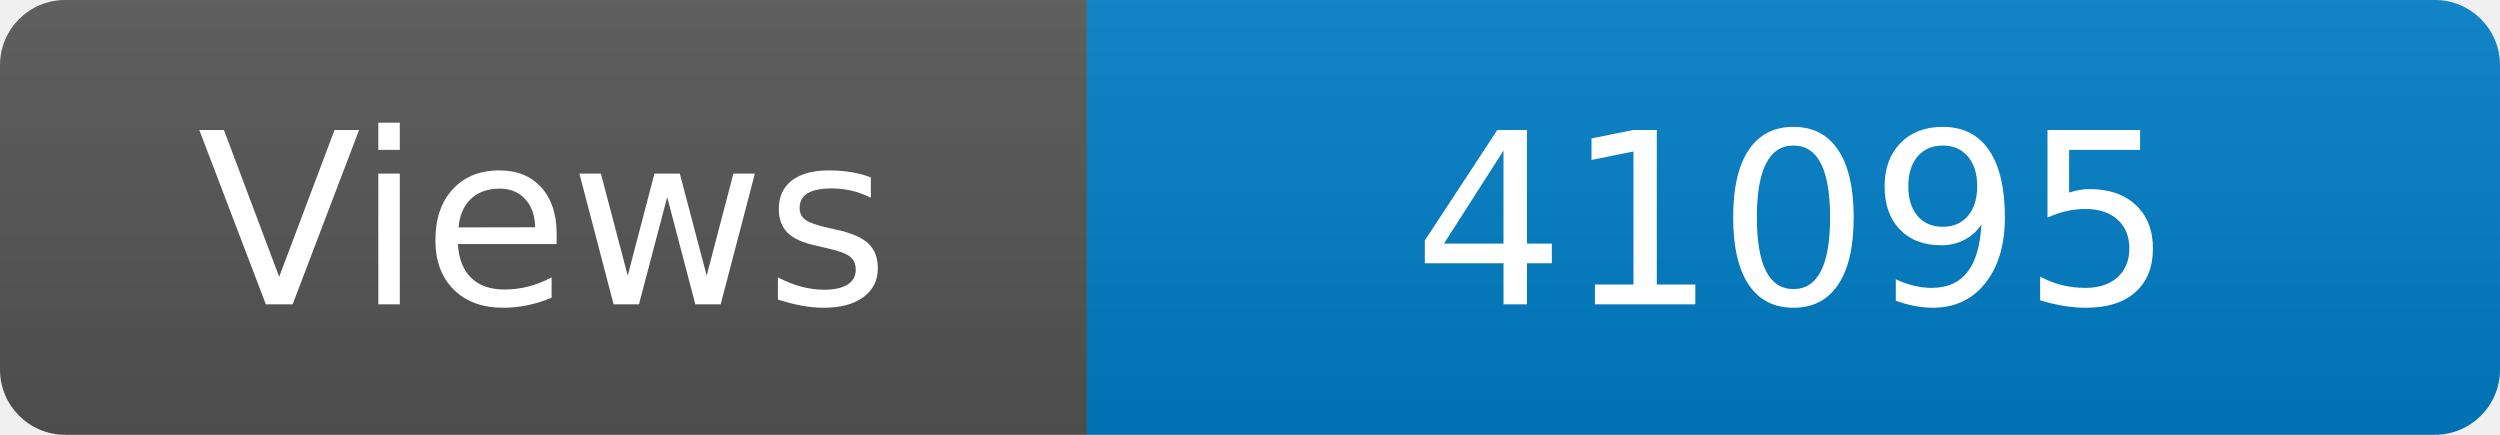
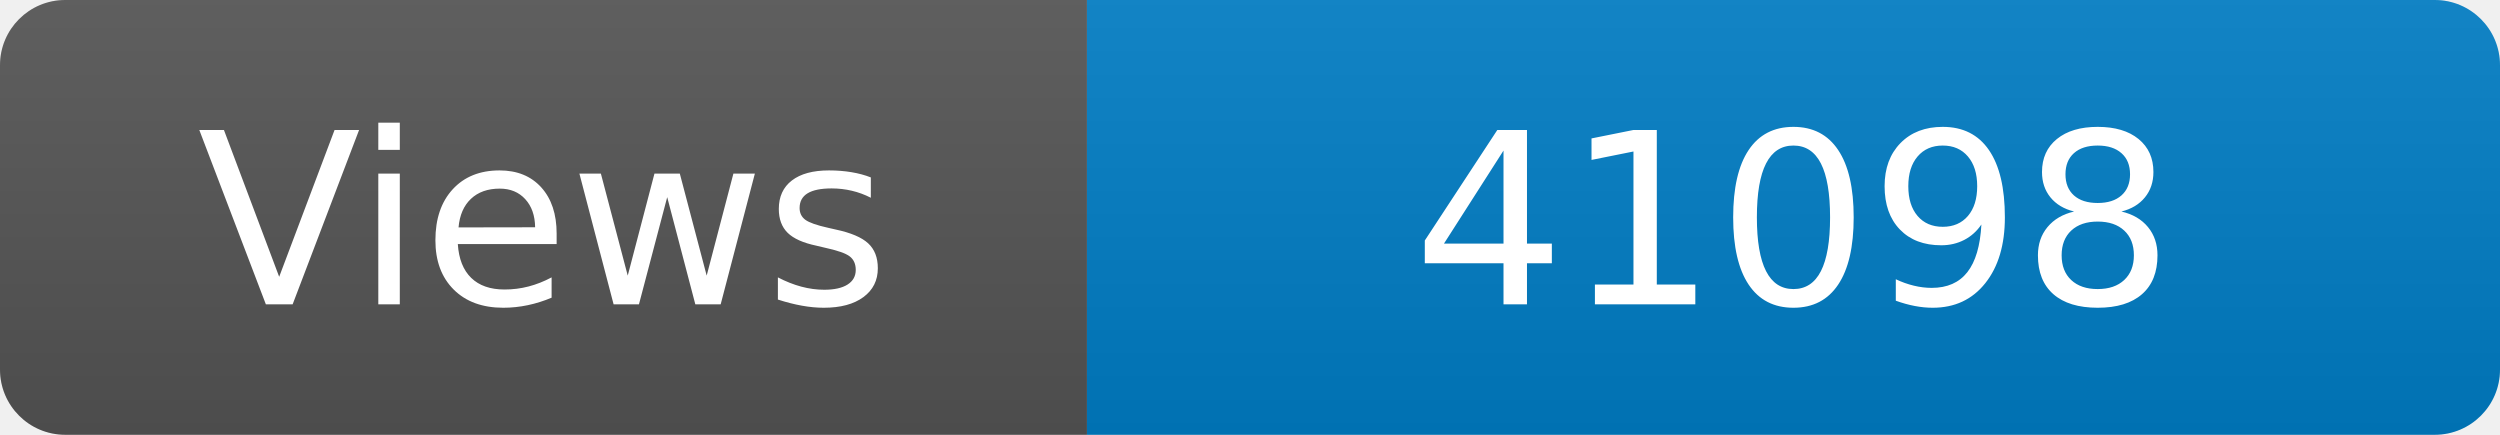
<svg xmlns="http://www.w3.org/2000/svg" width="115" height="20" role="img" aria-label="Maintained?: yes">
  <linearGradient id="s" x2="0" y2="100%">
    <stop offset="0" stop-color="#bbb" stop-opacity=".1" />
    <stop offset="1" stop-opacity=".1" />
  </linearGradient>
  <clipPath id="r">
    <rect width="115" height="20" rx="3" fill="#fff" />
  </clipPath>
  <g clip-path="url(#r)">
    <rect width="50" height="20" fill="#555" />
    <rect x="50" width="160" height="20" fill="#007ec6" />
    <rect width="115" height="20" fill="url(#s)" />
  </g>
  <g fill="#fff" text-anchor="middle" font-family="Verdana,Geneva,DejaVu Sans,sans-serif" font-size="110">
    <text x="250" y="140" transform="scale(.1)" fill="#fff">Views</text>
-     <text x="825" y="140" transform="scale(.1)" fill="#fff">41095</text>
+     <text x="825" y="140" transform="scale(.1)" fill="#fff">41098</text>
  </g>
</svg>
